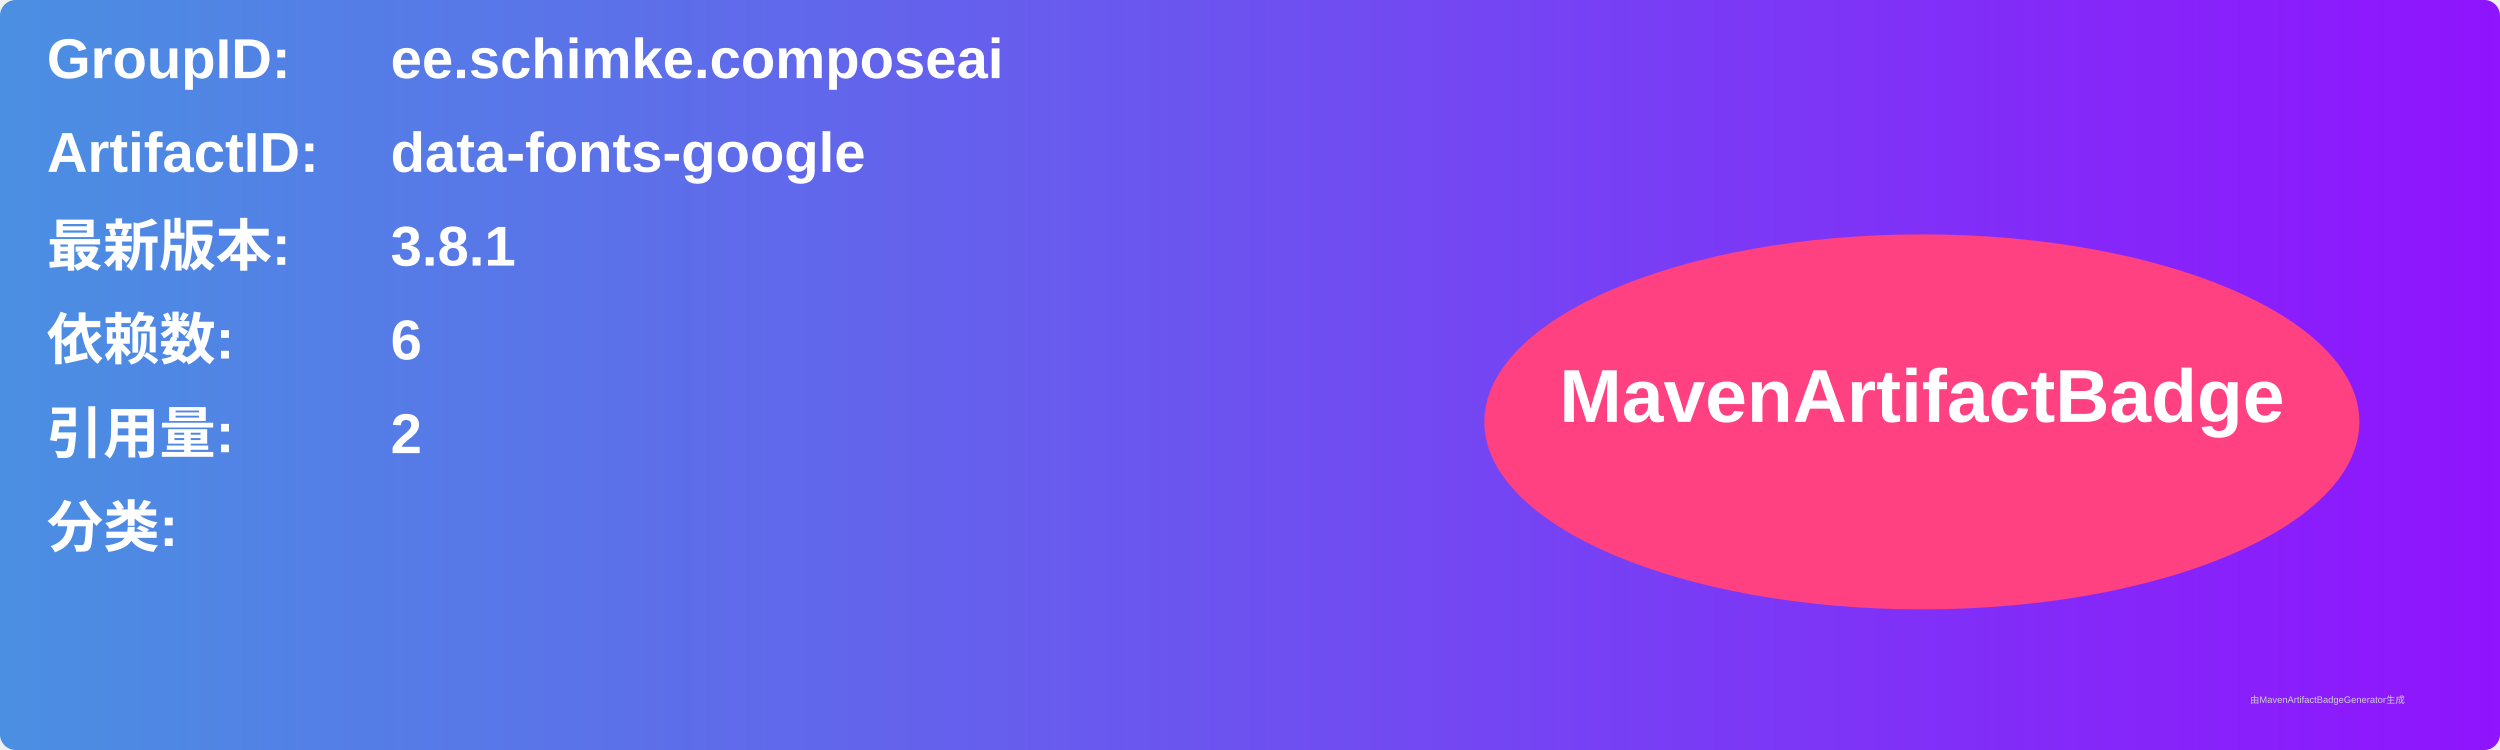
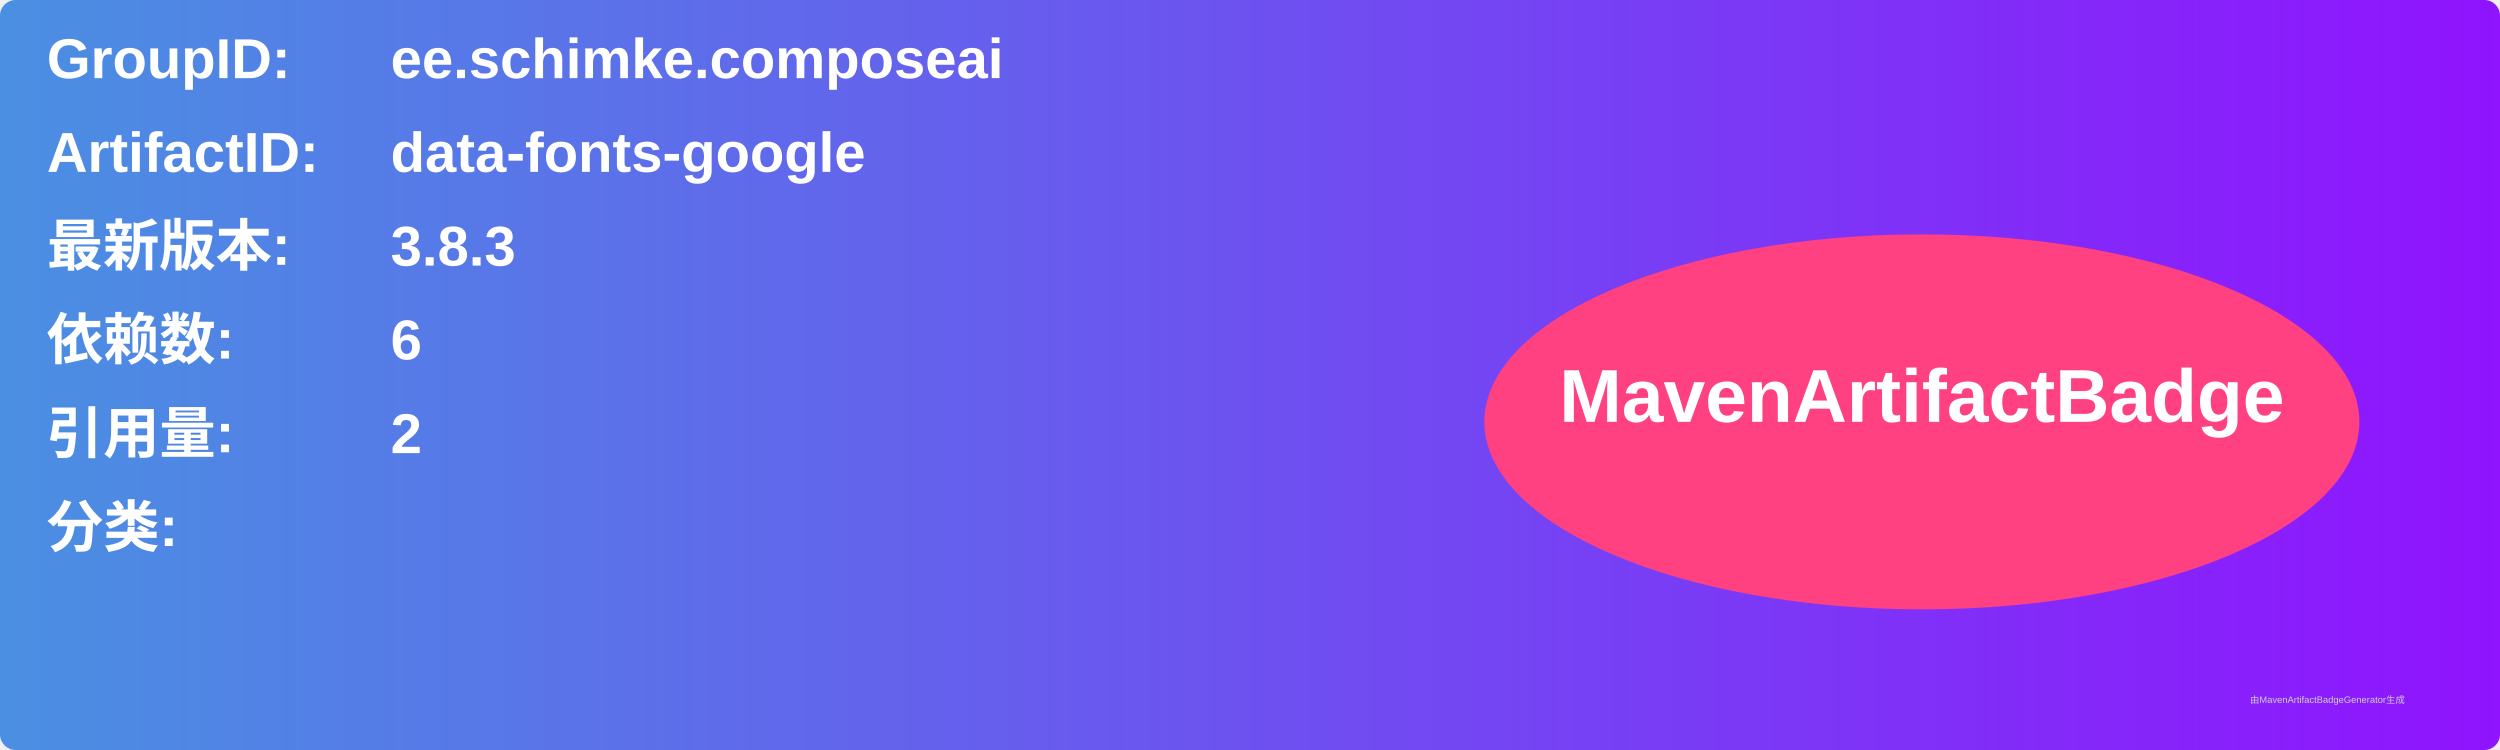
<svg xmlns="http://www.w3.org/2000/svg" width="800" height="240" viewBox="0 0 800 240">
  <linearGradient id="grad" x1="0%" y1="0%" x2="100%" y2="0%">
    <stop offset="0%" stop-color="#4a90e2" />
    <stop offset="100%" stop-color="#9013fe" />
  </linearGradient>
  <rect width="100%" height="100%" rx="5" ry="5" fill="url(#grad)" />
  <g transform="translate(15, 15)">
    <text x="0" y="10" font-family="Arial" font-size="18" fill="white" font-weight="bold" width="260">GroupID:</text>
    <text x="110" y="10" font-family="Arial" font-size="18" fill="white" font-weight="bold" width="460">ee.schimke.composeai</text>
    <text x="0" y="40" font-family="Arial" font-size="18" fill="white" font-weight="bold" width="260">ArtifactID:</text>
    <text x="110" y="40" font-family="Arial" font-size="18" fill="white" font-weight="bold" width="460">data-fonts-google</text>
    <text x="0" y="70" font-family="Arial" font-size="18" fill="white" font-weight="bold">最新版本:</text>
    <text x="110" y="70" font-family="Arial" font-size="18" fill="white" font-weight="bold">
-       <tspan font-weight="bold">3.8.1</tspan>
+       <tspan font-weight="bold">3.8.3</tspan>
    </text>
    <text x="0" y="100" font-family="Arial" font-size="18" fill="white" font-weight="bold">依赖数: </text>
    <text x="110" y="100" font-family="Arial" font-size="18" fill="white">
      <tspan font-weight="bold">6</tspan>
    </text>
    <text x="0" y="130" font-family="Arial" font-size="18" fill="white" font-weight="bold">引用量: </text>
    <text x="110" y="130" font-family="Arial" font-size="18" fill="white">
      <tspan font-weight="bold">2</tspan>
    </text>
    <text x="0" y="160" font-family="Arial" font-size="18" fill="white" font-weight="bold">分类:</text>
    <text x="10" y="190" font-family="Arial" font-size="10" fill="white">
      <tspan font-weight="bold" />
    </text>
    <ellipse cx="600" cy="120" rx="140" ry="60" fill="#ff4081" />
    <text x="600" y="120" text-anchor="middle" font-family="Arial" font-size="24" fill="white" font-weight="bold">MavenArtifactBadge</text>
  </g>
  <text x="720" y="225" font-family="Arial" font-size="3" fill="#d0d0d0">由MavenArtifactBadgeGenerator生成</text>
</svg>
